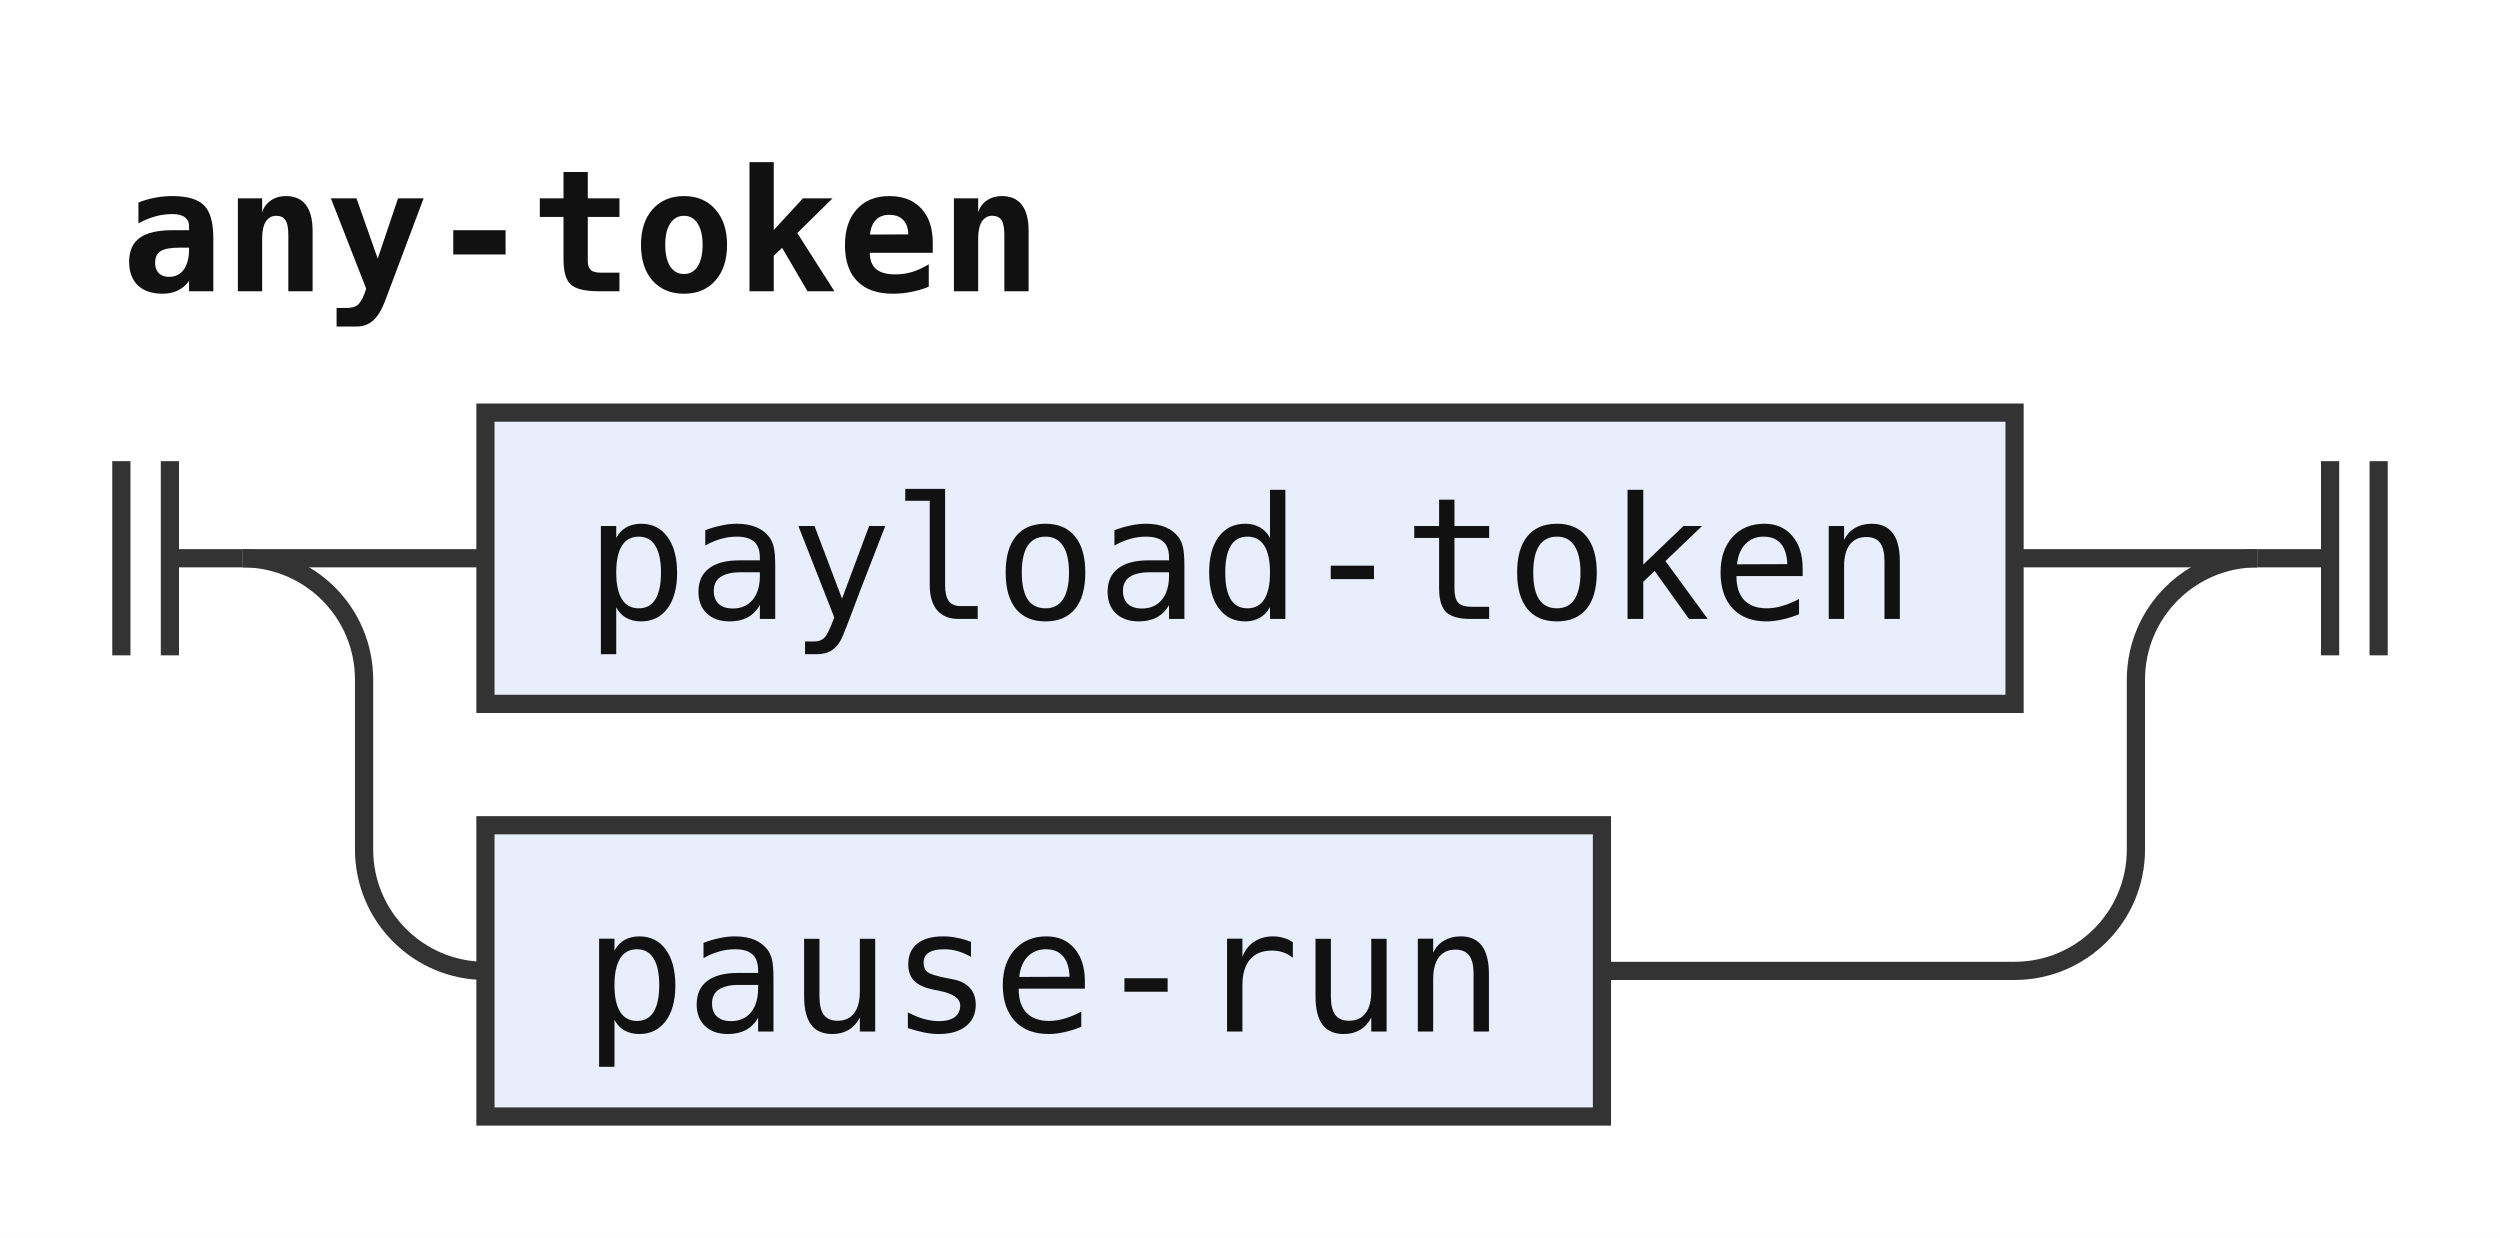
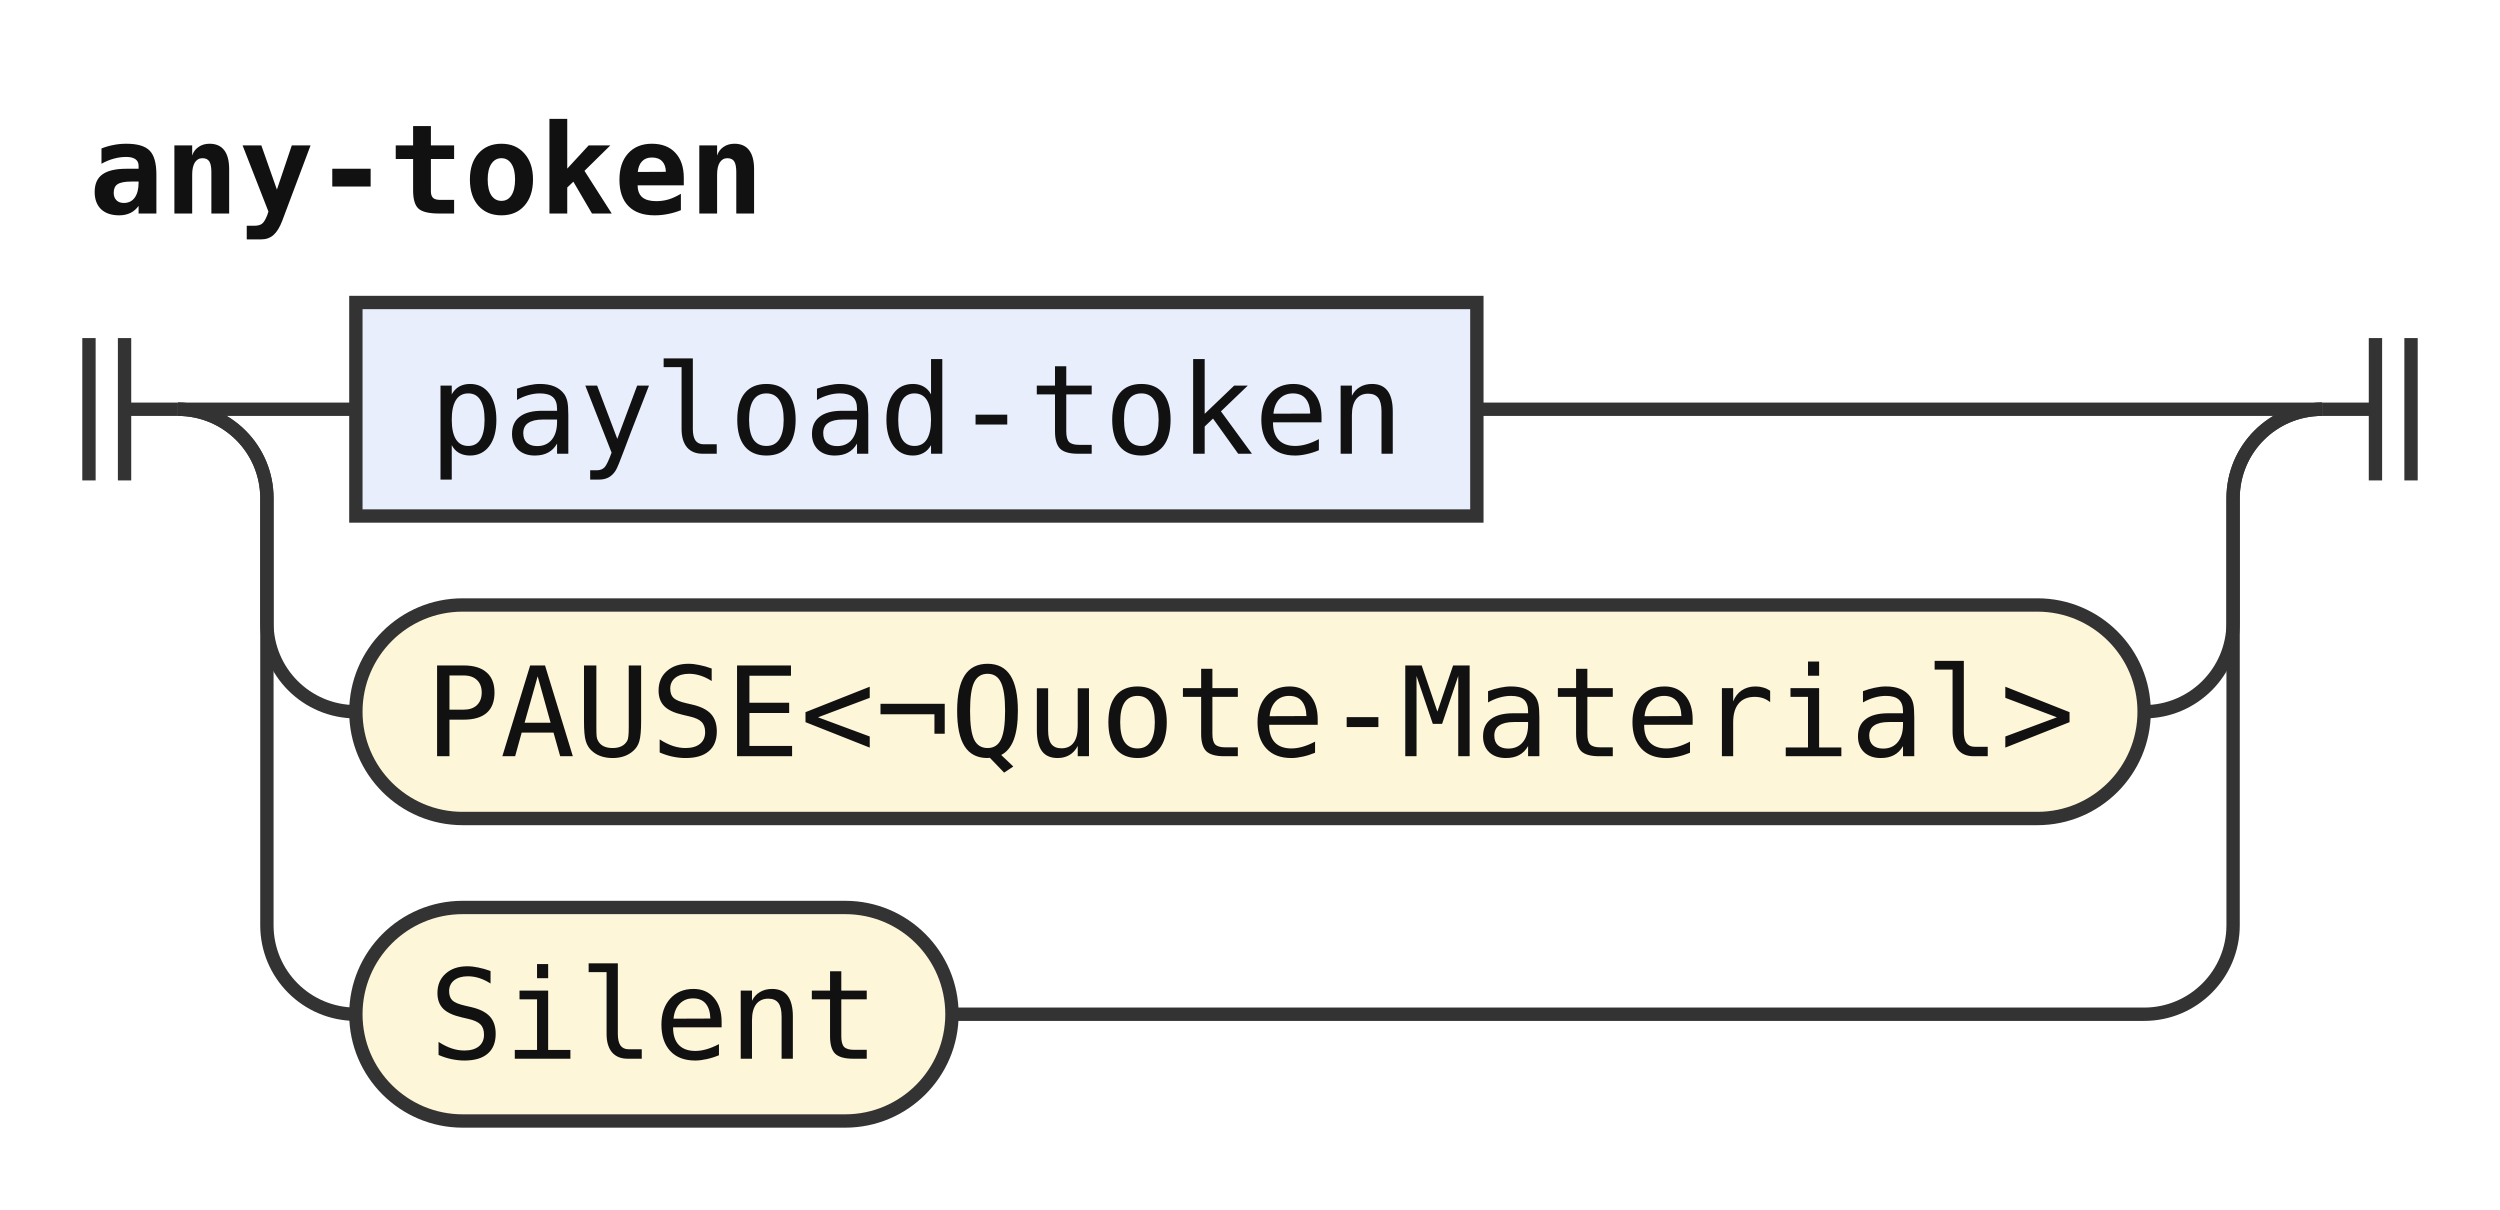
- <svg xmlns="http://www.w3.org/2000/svg" width="206" height="102" viewBox="0 0 206 102" role="img" aria-label="Railroad diagram of the rule any-token">
+ <svg xmlns="http://www.w3.org/2000/svg" width="281" height="136" viewBox="0 0 281 136" role="img" aria-label="Railroad diagram of the rule any-token">
  <style>path{fill:none;stroke:#333;stroke-width:1.5}.rule rect{fill:#e8eefc;stroke:#333;stroke-width:1.5}.terminal rect{fill:#fdf6d8;stroke:#333;stroke-width:1.5}text{font-family:ui-monospace,SFMono-Regular,Menlo,Consolas,"DejaVu Sans Mono","Liberation Mono",monospace;font-size:14px;fill:#111;text-anchor:middle}text.label{font-size:12px;font-style:italic;fill:#555;text-anchor:start}text.title{font-weight:bold;text-anchor:start}</style>
  <rect width="100%" height="100%" fill="#fff" />
  <text class="title" x="10" y="24" textLength="75.6" lengthAdjust="spacingAndGlyphs">any-token</text>
  <path d="M10 38v16m4 -16v16M14 46h6" />
  <path d="M20 46h20" />
  <g class="rule">
    <rect x="40" y="34" width="126" height="24" rx="0" />
    <text x="103" y="51" textLength="109.2" lengthAdjust="spacingAndGlyphs">payload-token</text>
  </g>
-   <path d="M166 46H186" />
+   <path d="M166 46H261" />
  <path d="M20 46a10 10 0 0 1 10 10V70a10 10 0 0 0 10 10" />
-   <g class="rule">
-     <rect x="40" y="68" width="92" height="24" rx="0" />
-     <text x="86" y="85" textLength="75.6" lengthAdjust="spacingAndGlyphs">pause-run</text>
+   <g class="terminal">
+     <rect x="40" y="68" width="201" height="24" rx="12" />
+     <text x="140.5" y="85" textLength="184.8" lengthAdjust="spacingAndGlyphs">PAUSE&lt;¬Quote-Material&gt;</text>
  </g>
-   <path d="M132 80H166a10 10 0 0 0 10 -10V56a10 10 0 0 1 10 -10" />
-   <path d="M186 46h6m0 -8v16m4 -16v16" />
+   <path d="M241 80H241a10 10 0 0 0 10 -10V56a10 10 0 0 1 10 -10" />
+   <path d="M20 46a10 10 0 0 1 10 10V104a10 10 0 0 0 10 10" />
+   <g class="terminal">
+     <rect x="40" y="102" width="67" height="24" rx="12" />
+     <text x="73.5" y="119" textLength="50.4" lengthAdjust="spacingAndGlyphs">Silent</text>
+   </g>
+   <path d="M107 114H241a10 10 0 0 0 10 -10V56a10 10 0 0 1 10 -10" />
+   <path d="M261 46h6m0 -8v16m4 -16v16" />
</svg>
